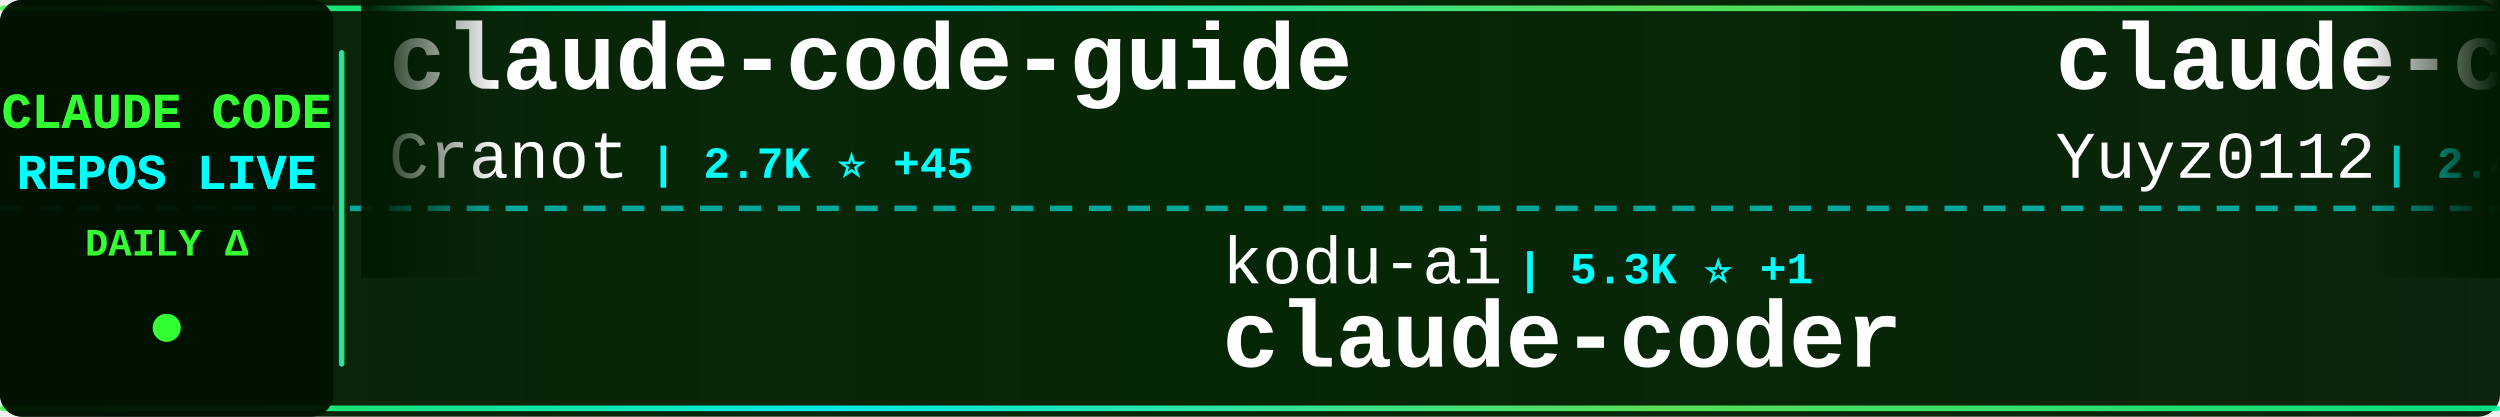
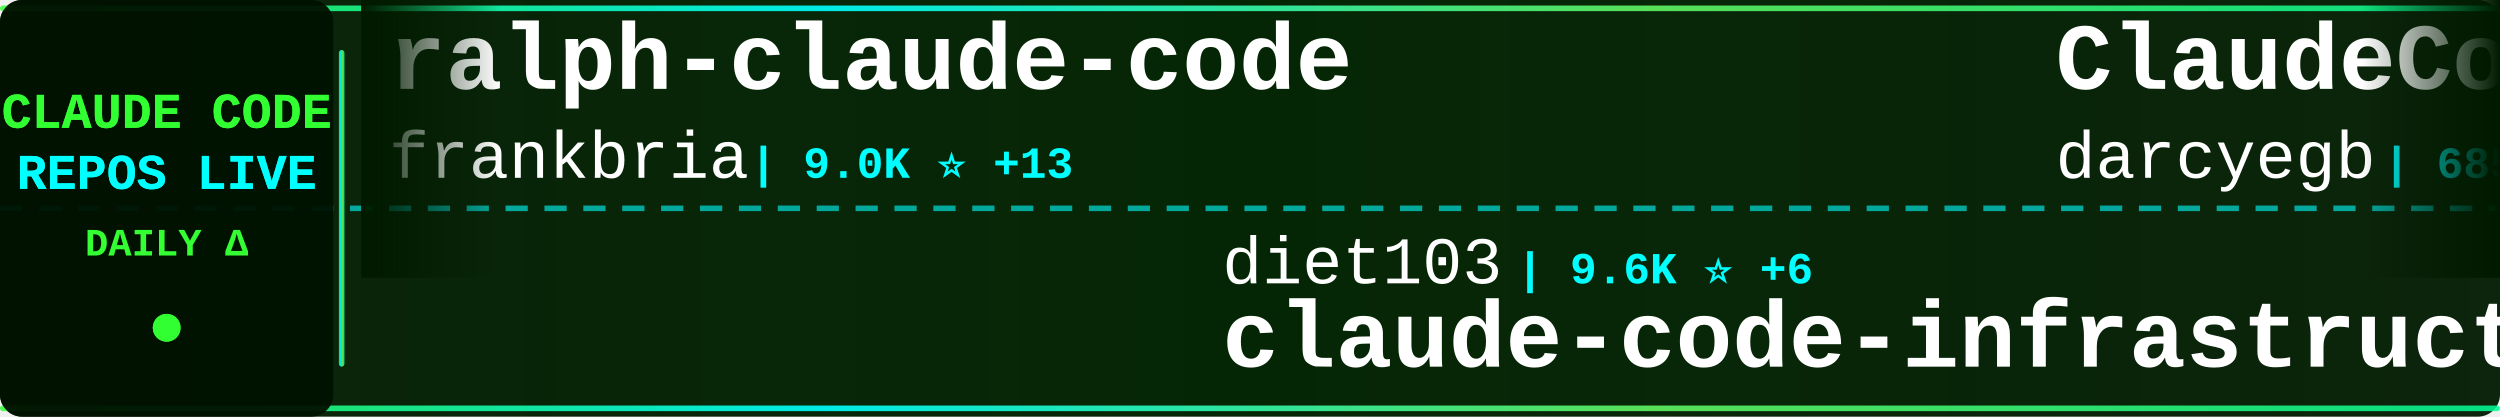
<svg xmlns="http://www.w3.org/2000/svg" width="900" height="150">
  <defs>
    <linearGradient id="tickerBg" x1="0%" y1="0%" x2="100%" y2="0%">
      <stop offset="0%" style="stop-color:#001a00;stop-opacity:0.95" />
      <stop offset="50%" style="stop-color:#002200;stop-opacity:0.98" />
      <stop offset="100%" style="stop-color:#001a00;stop-opacity:0.95" />
    </linearGradient>
    <linearGradient id="borderGrad" x1="0%" y1="0%" x2="100%" y2="0%">
      <stop offset="0%" style="stop-color:#33ff33;stop-opacity:0.85">
        <animate attributeName="stop-opacity" values="0.85;1;0.85" dur="2s" repeatCount="indefinite" />
      </stop>
      <stop offset="33%" style="stop-color:#00ffff;stop-opacity:0.9">
        <animate attributeName="stop-opacity" values="0.9;1;0.9" dur="2.2s" repeatCount="indefinite" />
      </stop>
      <stop offset="66%" style="stop-color:#66ff66;stop-opacity:0.85">
        <animate attributeName="stop-opacity" values="0.85;1;0.85" dur="1.8s" repeatCount="indefinite" />
      </stop>
      <stop offset="100%" style="stop-color:#00ff99;stop-opacity:0.85">
        <animate attributeName="stop-opacity" values="0.85;1;0.85" dur="2s" repeatCount="indefinite" />
      </stop>
    </linearGradient>
    <filter id="textGlow">
      <feGaussianBlur stdDeviation="0.1" result="coloredBlur" />
      <feMerge>
        <feMergeNode in="coloredBlur" />
        <feMergeNode in="SourceGraphic" />
      </feMerge>
    </filter>
    <filter id="metricGlow">
      <feGaussianBlur stdDeviation="0.2" result="coloredBlur" />
      <feMerge>
        <feMergeNode in="coloredBlur" />
        <feMergeNode in="SourceGraphic" />
      </feMerge>
    </filter>
    <linearGradient id="leftFade" x1="0%" y1="0%" x2="100%" y2="0%">
      <stop offset="0%" style="stop-color:#001a00;stop-opacity:1" />
      <stop offset="100%" style="stop-color:#001a00;stop-opacity:0" />
    </linearGradient>
    <linearGradient id="rightFade" x1="0%" y1="0%" x2="100%" y2="0%">
      <stop offset="0%" style="stop-color:#001a00;stop-opacity:0" />
      <stop offset="100%" style="stop-color:#001a00;stop-opacity:1" />
    </linearGradient>
  </defs>
  <rect width="900" height="150" fill="url(#tickerBg)" rx="8" />
  <rect x="0" y="2" width="900" height="2" fill="url(#borderGrad)" rx="1" />
  <rect x="0" y="146" width="900" height="2" fill="url(#borderGrad)" rx="1" />
  <line x1="0" y1="75" x2="900" y2="75" stroke="#00ffff" stroke-width="2" stroke-dasharray="8 6" opacity="0.6" />
  <rect x="0" y="0" width="120" height="150" fill="#001100" opacity="0.95" rx="8" />
  <text x="60" y="46" font-family="'Courier New', monospace" font-size="18" font-weight="bold" fill="#33ff33" text-anchor="middle" filter="url(#textGlow)">
    CLAUDE CODE
  </text>
  <text x="60" y="68" font-family="'Courier New', monospace" font-size="18" font-weight="bold" fill="#00ffff" text-anchor="middle" filter="url(#textGlow)">
    REPOS LIVE
  </text>
  <text x="60" y="92" font-family="'Courier New', monospace" font-size="14" font-weight="bold" fill="#33ff33" text-anchor="middle">
    DAILY Δ
  </text>
  <circle cx="60" cy="118" r="5" fill="#33ff33" filter="url(#metricGlow)">
    <animate attributeName="r" values="4;6;4" dur="1.5s" repeatCount="indefinite" />
    <animate attributeName="opacity" values="0.6;1;0.6" dur="1.5s" repeatCount="indefinite" />
  </circle>
  <rect x="122" y="18" width="2" height="114" fill="url(#borderGrad)" rx="1" />
  <clipPath id="tickerClip">
    <rect x="130" y="0" width="770" height="150" />
  </clipPath>
  <g clip-path="url(#tickerClip)">
    <g id="tickerItems">
      <animateTransform attributeName="transform" attributeType="XML" type="translate" from="0 0" to="-3000 0" dur="54s" repeatCount="indefinite" />
      <g transform="translate(0, 0)">
-         <text x="140" y="32" font-family="'Courier New', monospace" font-size="34" font-weight="bold" fill="#ffffff">claude-code-guide</text>
-         <text x="140" y="64" font-family="'Courier New', monospace" font-size="24" font-weight="normal" fill="#ffffff" opacity="1.0">Cranot</text>
-         <text x="234" y="64" font-family="'Courier New', monospace" font-size="16" font-weight="bold" fill="#00ffff"> | 2.7K ⭐ +45</text>
+         <text x="140" y="32" font-family="'Courier New', monospace" font-size="34" font-weight="bold" fill="#ffffff">ralph-claude-code</text>
+         <text x="140" y="64" font-family="'Courier New', monospace" font-size="24" font-weight="normal" fill="#ffffff" opacity="1.0">frankbria</text>
+         <text x="270" y="64" font-family="'Courier New', monospace" font-size="16" font-weight="bold" fill="#00ffff"> | 9.0K ⭐ +13</text>
      </g>
      <g transform="translate(300, 0)">
-         <text x="140" y="102" font-family="'Courier New', monospace" font-size="24" font-weight="normal" fill="#ffffff" opacity="1.0">kodu-ai</text>
-         <text x="246" y="102" font-family="'Courier New', monospace" font-size="16" font-weight="bold" fill="#00ffff"> | 5.3K ⭐ +1</text>
-         <text x="140" y="132" font-family="'Courier New', monospace" font-size="34" font-weight="bold" fill="#ffffff">claude-coder</text>
+         <text x="140" y="102" font-family="'Courier New', monospace" font-size="24" font-weight="normal" fill="#ffffff" opacity="1.0">diet103</text>
+         <text x="246" y="102" font-family="'Courier New', monospace" font-size="16" font-weight="bold" fill="#00ffff"> | 9.6K ⭐ +6</text>
+         <text x="140" y="132" font-family="'Courier New', monospace" font-size="34" font-weight="bold" fill="#ffffff">claude-code-infrastructu...</text>
      </g>
      <g transform="translate(600, 0)">
-         <text x="140" y="32" font-family="'Courier New', monospace" font-size="34" font-weight="bold" fill="#ffffff">claude-code-reverse</text>
-         <text x="140" y="64" font-family="'Courier New', monospace" font-size="24" font-weight="normal" fill="#ffffff" opacity="1.0">Yuyz0112</text>
-         <text x="258" y="64" font-family="'Courier New', monospace" font-size="16" font-weight="bold" fill="#00ffff"> | 2.4K ⭐ +1</text>
+         <text x="140" y="32" font-family="'Courier New', monospace" font-size="34" font-weight="bold" fill="#ffffff">ClaudeCodeAgents</text>
+         <text x="140" y="64" font-family="'Courier New', monospace" font-size="24" font-weight="normal" fill="#ffffff" opacity="1.0">darcyegb</text>
+         <text x="258" y="64" font-family="'Courier New', monospace" font-size="16" font-weight="bold" fill="#00ffff"> | 685 ⭐ +2</text>
      </g>
      <g transform="translate(900, 0)">
-         <text x="140" y="102" font-family="'Courier New', monospace" font-size="24" font-weight="normal" fill="#ffffff" opacity="1.0">ding113</text>
-         <text x="246" y="102" font-family="'Courier New', monospace" font-size="16" font-weight="bold" fill="#00ffff"> | 2.8K ⭐ +9</text>
-         <text x="140" y="132" font-family="'Courier New', monospace" font-size="34" font-weight="bold" fill="#ffffff">claude-code-hub</text>
+         <text x="140" y="102" font-family="'Courier New', monospace" font-size="24" font-weight="normal" fill="#ffffff" opacity="1.0">liuup</text>
+         <text x="222" y="102" font-family="'Courier New', monospace" font-size="16" font-weight="bold" fill="#00ffff"> | 2.3K ⭐ +39</text>
+         <text x="140" y="132" font-family="'Courier New', monospace" font-size="34" font-weight="bold" fill="#ffffff">claude-code-analysis</text>
      </g>
      <g transform="translate(1200, 0)">
-         <text x="140" y="32" font-family="'Courier New', monospace" font-size="34" font-weight="bold" fill="#ffffff">claude-code-sourcemap</text>
-         <text x="140" y="64" font-family="'Courier New', monospace" font-size="24" font-weight="normal" fill="#ffffff" opacity="1.0">Hyper66666</text>
-         <text x="282" y="64" font-family="'Courier New', monospace" font-size="16" font-weight="bold" fill="#00ffff"> | 213 ⭐</text>
+         <text x="140" y="32" font-family="'Courier New', monospace" font-size="34" font-weight="bold" fill="#ffffff">antigravity-awesome-skil...</text>
+         <text x="140" y="64" font-family="'Courier New', monospace" font-size="24" font-weight="normal" fill="#ffffff" opacity="1.0">sickn33</text>
+         <text x="246" y="64" font-family="'Courier New', monospace" font-size="16" font-weight="bold" fill="#00ffff"> | 36.7K ⭐ +149</text>
      </g>
      <g transform="translate(1500, 0)">
-         <text x="140" y="102" font-family="'Courier New', monospace" font-size="24" font-weight="normal" fill="#ffffff" opacity="1.0">anthropics</text>
-         <text x="282" y="102" font-family="'Courier New', monospace" font-size="16" font-weight="bold" fill="#00ffff"> | 18.8K ⭐ +102</text>
-         <text x="140" y="132" font-family="'Courier New', monospace" font-size="34" font-weight="bold" fill="#ffffff">claude-plugins-official</text>
+         <text x="140" y="102" font-family="'Courier New', monospace" font-size="24" font-weight="normal" fill="#ffffff" opacity="1.0">RichardAtCT</text>
+         <text x="294" y="102" font-family="'Courier New', monospace" font-size="16" font-weight="bold" fill="#00ffff"> | 2.5K ⭐ +4</text>
+         <text x="140" y="132" font-family="'Courier New', monospace" font-size="34" font-weight="bold" fill="#ffffff">claude-code-telegram</text>
      </g>
      <g transform="translate(1800, 0)">
-         <text x="140" y="32" font-family="'Courier New', monospace" font-size="34" font-weight="bold" fill="#ffffff">claude-code-source-build</text>
-         <text x="140" y="64" font-family="'Courier New', monospace" font-size="24" font-weight="normal" fill="#ffffff" opacity="1.0">andrew-kramer-inno</text>
-         <text x="378" y="64" font-family="'Courier New', monospace" font-size="16" font-weight="bold" fill="#00ffff"> | 586 ⭐</text>
+         <text x="140" y="32" font-family="'Courier New', monospace" font-size="34" font-weight="bold" fill="#ffffff">claude-code-tips</text>
+         <text x="140" y="64" font-family="'Courier New', monospace" font-size="24" font-weight="normal" fill="#ffffff" opacity="1.0">ykdojo</text>
+         <text x="234" y="64" font-family="'Courier New', monospace" font-size="16" font-weight="bold" fill="#00ffff"> | 8.1K ⭐ +23</text>
      </g>
      <g transform="translate(2100, 0)">
        <text x="140" y="102" font-family="'Courier New', monospace" font-size="24" font-weight="normal" fill="#ffffff" opacity="1.0">777genius</text>
        <text x="270" y="102" font-family="'Courier New', monospace" font-size="16" font-weight="bold" fill="#00ffff"> | 907 ⭐</text>
        <text x="140" y="132" font-family="'Courier New', monospace" font-size="34" font-weight="bold" fill="#ffffff">claude-code-source-code</text>
      </g>
      <g transform="translate(2400, 0)">
-         <text x="140" y="32" font-family="'Courier New', monospace" font-size="34" font-weight="bold" fill="#ffffff">sc-claude-code-files</text>
-         <text x="140" y="64" font-family="'Courier New', monospace" font-size="24" font-weight="normal" fill="#ffffff" opacity="1.0">https-deeplearning-ai</text>
-         <text x="414" y="64" font-family="'Courier New', monospace" font-size="16" font-weight="bold" fill="#00ffff"> | 507 ⭐ +1</text>
+         <text x="140" y="32" font-family="'Courier New', monospace" font-size="34" font-weight="bold" fill="#ffffff">claude-code-webui</text>
+         <text x="140" y="64" font-family="'Courier New', monospace" font-size="24" font-weight="normal" fill="#ffffff" opacity="1.0">sugyan</text>
+         <text x="234" y="64" font-family="'Courier New', monospace" font-size="16" font-weight="bold" fill="#00ffff"> | 1.1K ⭐ +3</text>
      </g>
      <g transform="translate(2700, 0)">
-         <text x="140" y="102" font-family="'Courier New', monospace" font-size="24" font-weight="normal" fill="#ffffff" opacity="1.0">FlorianBruniaux</text>
-         <text x="342" y="102" font-family="'Courier New', monospace" font-size="16" font-weight="bold" fill="#00ffff"> | 4.2K ⭐ +21</text>
-         <text x="140" y="132" font-family="'Courier New', monospace" font-size="34" font-weight="bold" fill="#ffffff">claude-code-ultimate-gui...</text>
+         <text x="140" y="102" font-family="'Courier New', monospace" font-size="24" font-weight="normal" fill="#ffffff" opacity="1.0">KimYx0207</text>
+         <text x="270" y="102" font-family="'Courier New', monospace" font-size="16" font-weight="bold" fill="#00ffff"> | 3.7K ⭐ +17</text>
+         <text x="140" y="132" font-family="'Courier New', monospace" font-size="34" font-weight="bold" fill="#ffffff">Claude-Code-x-OpenClaw-G...</text>
      </g>
      <g transform="translate(3000, 0)">
-         <text x="140" y="32" font-family="'Courier New', monospace" font-size="34" font-weight="bold" fill="#ffffff">claude-code-guide</text>
-         <text x="140" y="64" font-family="'Courier New', monospace" font-size="24" font-weight="normal" fill="#ffffff" opacity="1.0">Cranot</text>
-         <text x="234" y="64" font-family="'Courier New', monospace" font-size="16" font-weight="bold" fill="#00ffff"> | 2.7K ⭐ +45</text>
+         <text x="140" y="32" font-family="'Courier New', monospace" font-size="34" font-weight="bold" fill="#ffffff">ralph-claude-code</text>
+         <text x="140" y="64" font-family="'Courier New', monospace" font-size="24" font-weight="normal" fill="#ffffff" opacity="1.0">frankbria</text>
+         <text x="270" y="64" font-family="'Courier New', monospace" font-size="16" font-weight="bold" fill="#00ffff"> | 9.0K ⭐ +13</text>
      </g>
      <g transform="translate(3300, 0)">
-         <text x="140" y="102" font-family="'Courier New', monospace" font-size="24" font-weight="normal" fill="#ffffff" opacity="1.0">kodu-ai</text>
-         <text x="246" y="102" font-family="'Courier New', monospace" font-size="16" font-weight="bold" fill="#00ffff"> | 5.3K ⭐ +1</text>
-         <text x="140" y="132" font-family="'Courier New', monospace" font-size="34" font-weight="bold" fill="#ffffff">claude-coder</text>
+         <text x="140" y="102" font-family="'Courier New', monospace" font-size="24" font-weight="normal" fill="#ffffff" opacity="1.0">diet103</text>
+         <text x="246" y="102" font-family="'Courier New', monospace" font-size="16" font-weight="bold" fill="#00ffff"> | 9.6K ⭐ +6</text>
+         <text x="140" y="132" font-family="'Courier New', monospace" font-size="34" font-weight="bold" fill="#ffffff">claude-code-infrastructu...</text>
      </g>
      <g transform="translate(3600, 0)">
-         <text x="140" y="32" font-family="'Courier New', monospace" font-size="34" font-weight="bold" fill="#ffffff">claude-code-reverse</text>
-         <text x="140" y="64" font-family="'Courier New', monospace" font-size="24" font-weight="normal" fill="#ffffff" opacity="1.0">Yuyz0112</text>
-         <text x="258" y="64" font-family="'Courier New', monospace" font-size="16" font-weight="bold" fill="#00ffff"> | 2.4K ⭐ +1</text>
+         <text x="140" y="32" font-family="'Courier New', monospace" font-size="34" font-weight="bold" fill="#ffffff">ClaudeCodeAgents</text>
+         <text x="140" y="64" font-family="'Courier New', monospace" font-size="24" font-weight="normal" fill="#ffffff" opacity="1.0">darcyegb</text>
+         <text x="258" y="64" font-family="'Courier New', monospace" font-size="16" font-weight="bold" fill="#00ffff"> | 685 ⭐ +2</text>
      </g>
      <g transform="translate(3900, 0)">
-         <text x="140" y="102" font-family="'Courier New', monospace" font-size="24" font-weight="normal" fill="#ffffff" opacity="1.0">ding113</text>
-         <text x="246" y="102" font-family="'Courier New', monospace" font-size="16" font-weight="bold" fill="#00ffff"> | 2.8K ⭐ +9</text>
-         <text x="140" y="132" font-family="'Courier New', monospace" font-size="34" font-weight="bold" fill="#ffffff">claude-code-hub</text>
+         <text x="140" y="102" font-family="'Courier New', monospace" font-size="24" font-weight="normal" fill="#ffffff" opacity="1.0">liuup</text>
+         <text x="222" y="102" font-family="'Courier New', monospace" font-size="16" font-weight="bold" fill="#00ffff"> | 2.3K ⭐ +39</text>
+         <text x="140" y="132" font-family="'Courier New', monospace" font-size="34" font-weight="bold" fill="#ffffff">claude-code-analysis</text>
      </g>
    </g>
  </g>
  <rect x="130" y="0" width="50" height="100" fill="url(#leftFade)" />
  <rect x="850" y="0" width="50" height="100" fill="url(#rightFade)" />
</svg>
